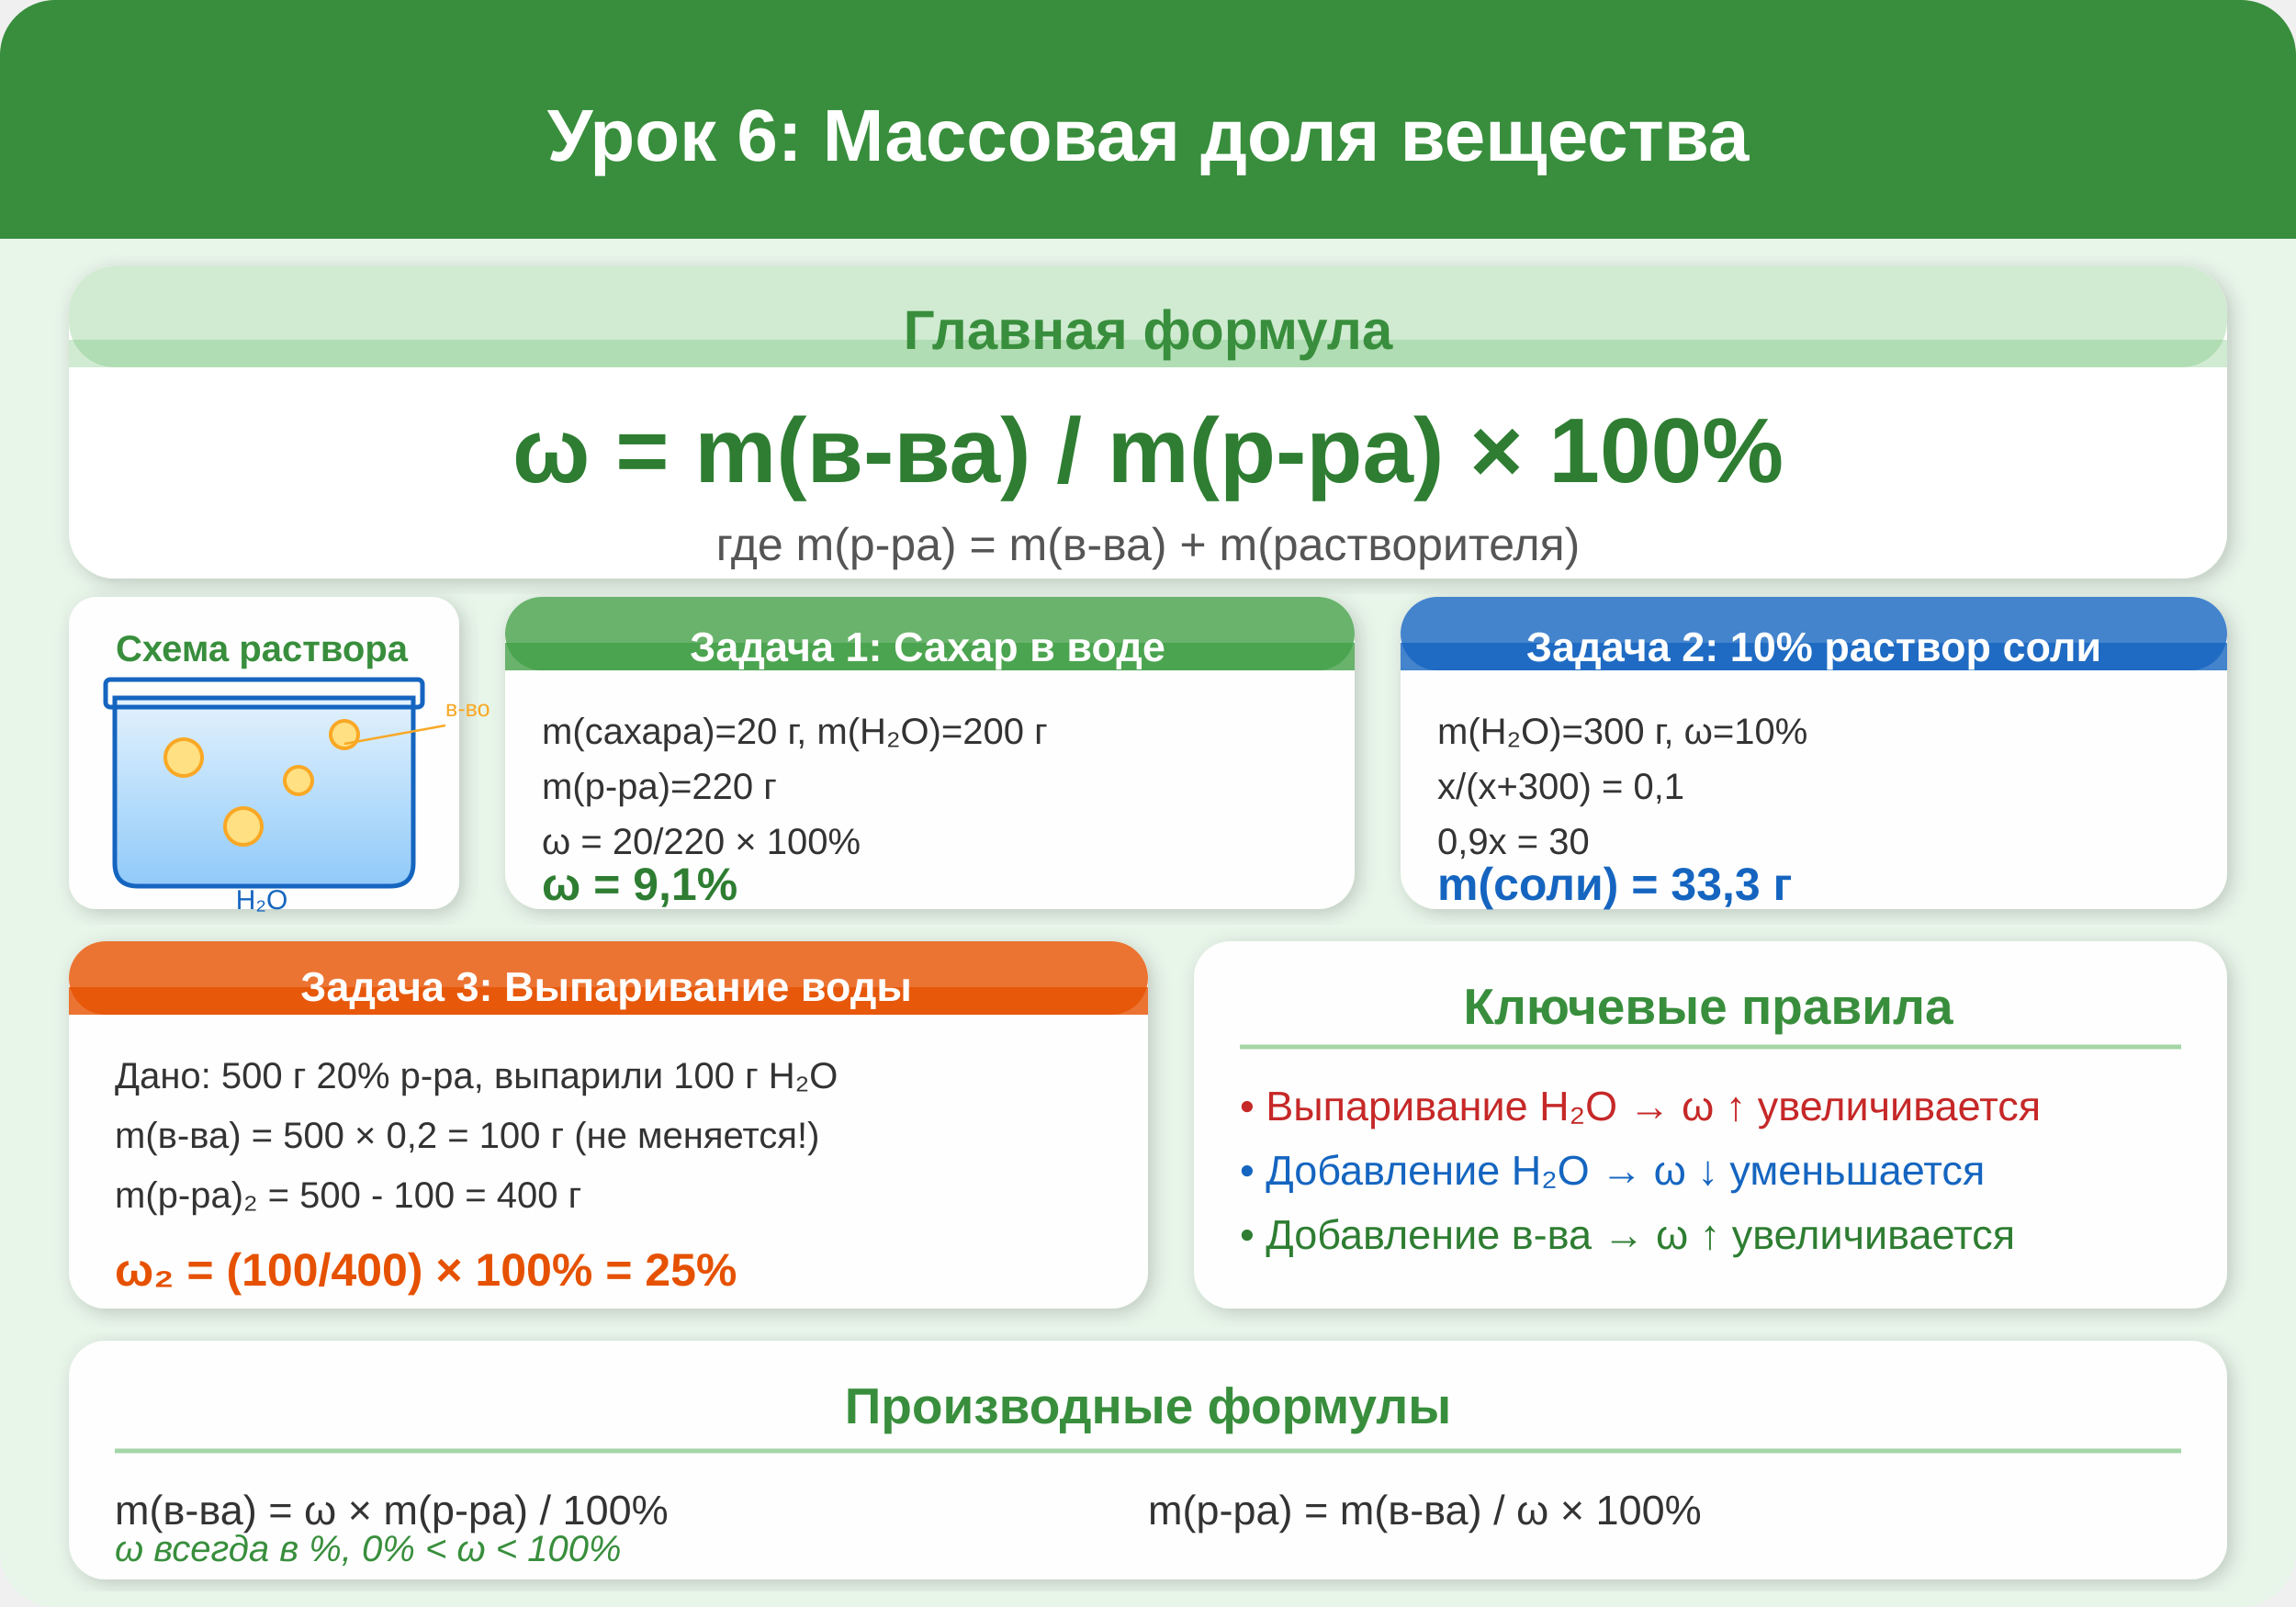
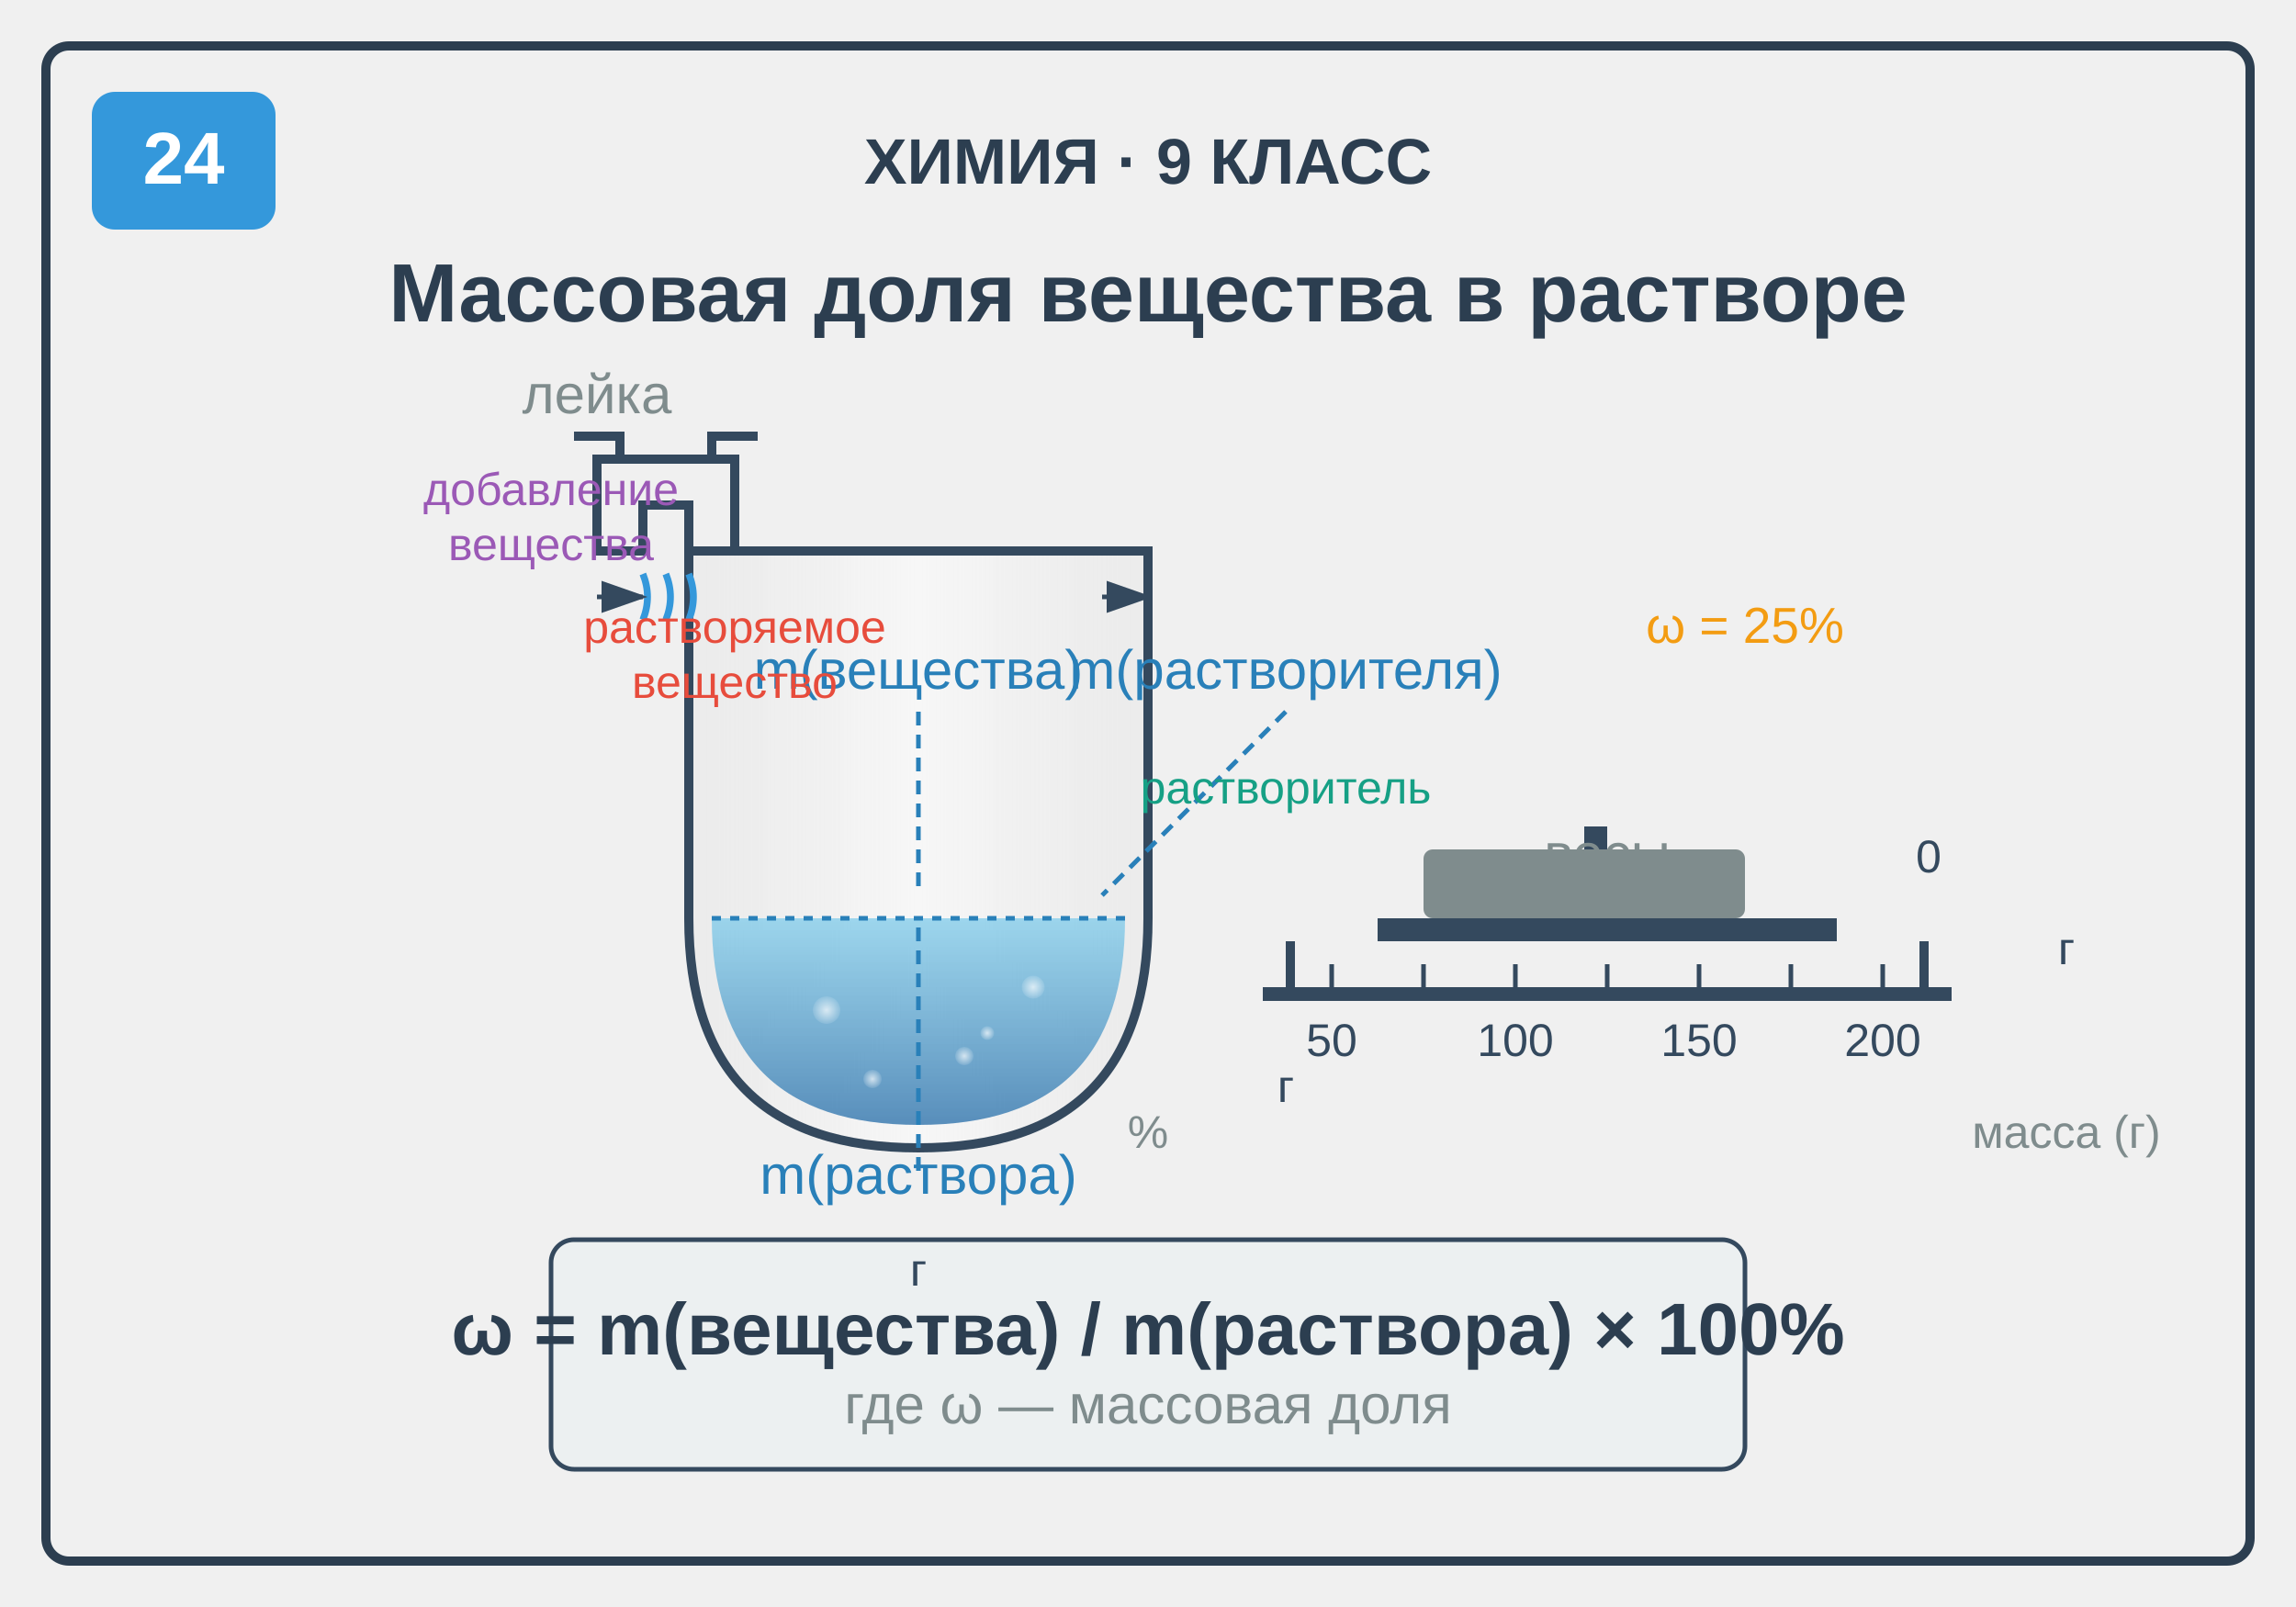
<svg xmlns="http://www.w3.org/2000/svg" viewBox="0 0 500 350">
  <defs>
-     <filter id="shadow6" x="-5%" y="-5%" width="110%" height="110%">
-       <feDropShadow dx="1" dy="1" stdDeviation="2" flood-color="#00000033" />
-     </filter>
-     <linearGradient id="beaker6" x1="0%" y1="0%" x2="0%" y2="100%">
-       <stop offset="0%" stop-color="#E3F2FD" />
-       <stop offset="100%" stop-color="#90CAF9" />
+     <linearGradient id="liquidGrad" x1="0%" y1="0%" x2="0%" y2="100%">
+       <stop offset="0%" style="stop-color:#87CEEB;stop-opacity:0.8" />
+       <stop offset="100%" style="stop-color:#4682B4;stop-opacity:0.9" />
    </linearGradient>
+     <linearGradient id="glassGrad" x1="0%" y1="0%" x2="100%" y2="0%">
+       <stop offset="0%" style="stop-color:#E0E0E0;stop-opacity:0.3" />
+       <stop offset="50%" style="stop-color:#FFFFFF;stop-opacity:0.5" />
+       <stop offset="100%" style="stop-color:#E0E0E0;stop-opacity:0.3" />
+     </linearGradient>
+     <radialGradient id="bubbleGrad">
+       <stop offset="0%" style="stop-color:#FFFFFF;stop-opacity:0.7" />
+       <stop offset="100%" style="stop-color:#FFFFFF;stop-opacity:0.1" />
+     </radialGradient>
  </defs>
-   <rect width="500" height="350" rx="12" fill="#E8F5E9" />
-   <rect x="0" y="0" width="500" height="52" rx="12" fill="#388E3C" />
-   <rect x="0" y="20" width="500" height="32" fill="#388E3C" />
-   <text x="250" y="35" text-anchor="middle" font-family="Arial,sans-serif" font-size="16" font-weight="bold" fill="white">Урок 6: Массовая доля вещества</text>
-   <rect x="15" y="58" width="470" height="68" rx="10" fill="white" opacity="0.95" filter="url(#shadow6)" />
-   <rect x="15" y="58" width="470" height="22" rx="10" fill="#66BB6A" opacity="0.3" />
-   <rect x="15" y="74" width="470" height="6" fill="#66BB6A" opacity="0.3" />
-   <text x="250" y="76" text-anchor="middle" font-family="Arial,sans-serif" font-size="12" font-weight="bold" fill="#388E3C">Главная формула</text>
-   <text x="250" y="105" text-anchor="middle" font-family="Arial,sans-serif" font-size="20" font-weight="bold" fill="#2E7D32">ω = m(в-ва) / m(р-ра) × 100%</text>
-   <text x="250" y="122" text-anchor="middle" font-family="Arial,sans-serif" font-size="10" fill="#555">где m(р-ра) = m(в-ва) + m(растворителя)</text>
-   <g transform="translate(15,130)">
-     <rect width="85" height="68" rx="6" fill="white" opacity="0.9" filter="url(#shadow6)" />
-     <text x="42" y="14" text-anchor="middle" font-family="Arial,sans-serif" font-size="8" font-weight="bold" fill="#388E3C">Схема раствора</text>
-     <path d="M10,22 L10,58 Q10,63 15,63 L70,63 Q75,63 75,58 L75,22 Z" fill="url(#beaker6)" stroke="#1565C0" stroke-width="1" />
-     <rect x="8" y="18" width="69" height="6" rx="1" fill="none" stroke="#1565C0" stroke-width="1" />
-     <circle cx="25" cy="35" r="4" fill="#FFE082" stroke="#F9A825" stroke-width="0.8" />
-     <circle cx="50" cy="40" r="3" fill="#FFE082" stroke="#F9A825" stroke-width="0.8" />
-     <circle cx="38" cy="50" r="4" fill="#FFE082" stroke="#F9A825" stroke-width="0.8" />
-     <circle cx="60" cy="30" r="3" fill="#FFE082" stroke="#F9A825" stroke-width="0.8" />
-     <text x="42" y="68" text-anchor="middle" font-family="Arial,sans-serif" font-size="6" fill="#1565C0">H₂O</text>
-     <line x1="60" y1="32" x2="82" y2="28" stroke="#F9A825" stroke-width="0.5" />
-     <text x="82" y="26" font-family="Arial,sans-serif" font-size="5" fill="#F9A825">в-во</text>
-   </g>
-   <rect x="110" y="130" width="185" height="68" rx="8" fill="white" opacity="0.9" filter="url(#shadow6)" />
-   <rect x="110" y="130" width="185" height="16" rx="8" fill="#43A047" opacity="0.8" />
-   <rect x="110" y="140" width="185" height="6" fill="#43A047" opacity="0.8" />
-   <text x="202" y="144" text-anchor="middle" font-family="Arial,sans-serif" font-size="9" font-weight="bold" fill="white">Задача 1: Сахар в воде</text>
-   <text x="118" y="162" font-family="Arial,sans-serif" font-size="8" fill="#333">m(сахара)=20 г, m(H₂O)=200 г</text>
-   <text x="118" y="174" font-family="Arial,sans-serif" font-size="8" fill="#333">m(р-ра)=220 г</text>
-   <text x="118" y="186" font-family="Arial,sans-serif" font-size="8" fill="#333">ω = 20/220 × 100%</text>
-   <text x="118" y="196" font-family="Arial,sans-serif" font-size="10" font-weight="bold" fill="#2E7D32">ω = 9,1%</text>
-   <rect x="305" y="130" width="180" height="68" rx="8" fill="white" opacity="0.9" filter="url(#shadow6)" />
-   <rect x="305" y="130" width="180" height="16" rx="8" fill="#1565C0" opacity="0.8" />
-   <rect x="305" y="140" width="180" height="6" fill="#1565C0" opacity="0.8" />
-   <text x="395" y="144" text-anchor="middle" font-family="Arial,sans-serif" font-size="9" font-weight="bold" fill="white">Задача 2: 10% раствор соли</text>
-   <text x="313" y="162" font-family="Arial,sans-serif" font-size="8" fill="#333">m(H₂O)=300 г, ω=10%</text>
-   <text x="313" y="174" font-family="Arial,sans-serif" font-size="8" fill="#333">x/(x+300) = 0,1</text>
-   <text x="313" y="186" font-family="Arial,sans-serif" font-size="8" fill="#333">0,9x = 30</text>
-   <text x="313" y="196" font-family="Arial,sans-serif" font-size="10" font-weight="bold" fill="#1565C0">m(соли) = 33,3 г</text>
-   <rect x="15" y="205" width="235" height="80" rx="8" fill="white" opacity="0.9" filter="url(#shadow6)" />
-   <rect x="15" y="205" width="235" height="16" rx="8" fill="#E65100" opacity="0.8" />
-   <rect x="15" y="215" width="235" height="6" fill="#E65100" opacity="0.8" />
-   <text x="132" y="218" text-anchor="middle" font-family="Arial,sans-serif" font-size="9" font-weight="bold" fill="white">Задача 3: Выпаривание воды</text>
-   <text x="25" y="237" font-family="Arial,sans-serif" font-size="8" fill="#333">Дано: 500 г 20% р-ра, выпарили 100 г H₂O</text>
-   <text x="25" y="250" font-family="Arial,sans-serif" font-size="8" fill="#333">m(в-ва) = 500 × 0,2 = 100 г (не меняется!)</text>
-   <text x="25" y="263" font-family="Arial,sans-serif" font-size="8" fill="#333">m(р-ра)₂ = 500 - 100 = 400 г</text>
-   <text x="25" y="280" font-family="Arial,sans-serif" font-size="10" font-weight="bold" fill="#E65100">ω₂ = (100/400) × 100% = 25%</text>
-   <rect x="260" y="205" width="225" height="80" rx="8" fill="white" opacity="0.9" filter="url(#shadow6)" />
-   <text x="372" y="223" text-anchor="middle" font-family="Arial,sans-serif" font-size="11" font-weight="bold" fill="#388E3C">Ключевые правила</text>
-   <line x1="270" y1="228" x2="475" y2="228" stroke="#A5D6A7" stroke-width="1" />
-   <text x="270" y="244" font-family="Arial,sans-serif" font-size="9" fill="#C62828">• Выпаривание H₂O → ω ↑ увеличивается</text>
-   <text x="270" y="258" font-family="Arial,sans-serif" font-size="9" fill="#1565C0">• Добавление H₂O → ω ↓ уменьшается</text>
-   <text x="270" y="272" font-family="Arial,sans-serif" font-size="9" fill="#2E7D32">• Добавление в-ва → ω ↑ увеличивается</text>
-   <rect x="15" y="292" width="470" height="52" rx="8" fill="white" opacity="0.9" filter="url(#shadow6)" />
-   <text x="250" y="310" text-anchor="middle" font-family="Arial,sans-serif" font-size="11" font-weight="bold" fill="#388E3C">Производные формулы</text>
-   <line x1="25" y1="316" x2="475" y2="316" stroke="#A5D6A7" stroke-width="1" />
-   <text x="25" y="332" font-family="Arial,sans-serif" font-size="9" fill="#333">m(в-ва) = ω × m(р-ра) / 100%</text>
-   <text x="250" y="332" font-family="Arial,sans-serif" font-size="9" fill="#333">m(р-ра) = m(в-ва) / ω × 100%</text>
-   <text x="25" y="340" font-family="Arial,sans-serif" font-size="8" fill="#388E3C" font-style="italic">ω всегда в %, 0% &lt; ω &lt; 100%</text>
+   <rect x="10" y="10" width="480" height="330" fill="none" stroke="#2C3E50" stroke-width="2" rx="5" ry="5" />
+   <rect x="20" y="20" width="40" height="30" fill="#3498DB" rx="5" ry="5" />
+   <text x="40" y="40" text-anchor="middle" fill="white" font-family="Arial" font-size="16" font-weight="bold">24</text>
+   <text x="250" y="40" text-anchor="middle" fill="#2C3E50" font-family="Arial" font-size="14" font-weight="bold">ХИМИЯ · 9 КЛАСС</text>
+   <text x="250" y="70" text-anchor="middle" fill="#2C3E50" font-family="Arial" font-size="18" font-weight="bold">Массовая доля вещества в растворе</text>
+   <path d="M150 120 L150 200 Q150 250 200 250 Q250 250 250 200 L250 120 Z" fill="url(#glassGrad)" stroke="#34495E" stroke-width="2" />
+   <path d="M155 200 Q155 245 200 245 Q245 245 245 200 Z" fill="url(#liquidGrad)" />
+   <circle cx="180" cy="220" r="3" fill="url(#bubbleGrad)" />
+   <circle cx="210" cy="230" r="2" fill="url(#bubbleGrad)" />
+   <circle cx="225" cy="215" r="2.5" fill="url(#bubbleGrad)" />
+   <circle cx="190" cy="235" r="2" fill="url(#bubbleGrad)" />
+   <circle cx="215" cy="225" r="1.5" fill="url(#bubbleGrad)" />
+   <line x1="155" y1="200" x2="245" y2="200" stroke="#2980B9" stroke-width="1" stroke-dasharray="2,2" />
+   <path d="M130 100 L130 120 L140 120 L140 110 L150 110 L150 120 L160 120 L160 100 Z" fill="none" stroke="#34495E" stroke-width="2" />
+   <path d="M125 95 L135 95 L135 100 L155 100 L155 95 L165 95" fill="none" stroke="#34495E" stroke-width="2" />
+   <path d="M140 125 Q142 130 140 135" fill="none" stroke="#3498DB" stroke-width="1.5" />
+   <path d="M145 125 Q147 130 145 135" fill="none" stroke="#3498DB" stroke-width="1.5" />
+   <path d="M150 125 Q152 130 150 135" fill="none" stroke="#3498DB" stroke-width="1.5" />
+   <rect x="300" y="200" width="100" height="5" fill="#34495E" />
+   <rect x="345" y="180" width="5" height="25" fill="#34495E" />
+   <rect x="310" y="185" width="70" height="15" fill="#7F8C8D" rx="2" ry="2" />
+   <rect x="280" y="205" width="2" height="10" fill="#34495E" />
+   <rect x="418" y="205" width="2" height="10" fill="#34495E" />
+   <rect x="275" y="215" width="150" height="3" fill="#34495E" />
+   <line x1="290" y1="210" x2="290" y2="215" stroke="#34495E" stroke-width="1" />
+   <line x1="310" y1="210" x2="310" y2="215" stroke="#34495E" stroke-width="1" />
+   <line x1="330" y1="210" x2="330" y2="215" stroke="#34495E" stroke-width="1" />
+   <line x1="350" y1="210" x2="350" y2="215" stroke="#34495E" stroke-width="1" />
+   <line x1="370" y1="210" x2="370" y2="215" stroke="#34495E" stroke-width="1" />
+   <line x1="390" y1="210" x2="390" y2="215" stroke="#34495E" stroke-width="1" />
+   <line x1="410" y1="210" x2="410" y2="215" stroke="#34495E" stroke-width="1" />
+   <rect x="120" y="270" width="260" height="50" fill="#ECF0F1" stroke="#34495E" stroke-width="1" rx="5" ry="5" />
+   <text x="250" y="295" text-anchor="middle" fill="#2C3E50" font-family="Arial" font-size="16" font-weight="bold">ω = m(вещества) / m(раствора) × 100%</text>
+   <text x="250" y="310" text-anchor="middle" fill="#7F8C8D" font-family="Arial" font-size="12">где ω — массовая доля</text>
+   <text x="200" y="150" text-anchor="middle" fill="#2980B9" font-family="Arial" font-size="12">m(вещества)</text>
+   <line x1="200" y1="155" x2="200" y2="195" stroke="#2980B9" stroke-width="1" stroke-dasharray="3,2" />
+   <text x="280" y="150" text-anchor="middle" fill="#2980B9" font-family="Arial" font-size="12">m(растворителя)</text>
+   <line x1="280" y1="155" x2="240" y2="195" stroke="#2980B9" stroke-width="1" stroke-dasharray="3,2" />
+   <text x="200" y="260" text-anchor="middle" fill="#2980B9" font-family="Arial" font-size="12">m(раствора)</text>
+   <line x1="200" y1="255" x2="200" y2="200" stroke="#2980B9" stroke-width="1" stroke-dasharray="3,2" />
+   <text x="350" y="190" text-anchor="middle" fill="#7F8C8D" font-family="Arial" font-size="12">весы</text>
+   <text x="130" y="90" text-anchor="middle" fill="#7F8C8D" font-family="Arial" font-size="12">лейка</text>
+   <text x="160" y="140" text-anchor="middle" fill="#E74C3C" font-family="Arial" font-size="10">растворяемое</text>
+   <text x="160" y="152" text-anchor="middle" fill="#E74C3C" font-family="Arial" font-size="10">вещество</text>
+   <text x="280" y="175" text-anchor="middle" fill="#16A085" font-family="Arial" font-size="10">растворитель</text>
+   <text x="120" y="110" text-anchor="middle" fill="#9B59B6" font-family="Arial" font-size="10">добавление</text>
+   <text x="120" y="122" text-anchor="middle" fill="#9B59B6" font-family="Arial" font-size="10">вещества</text>
+   <text x="450" y="210" text-anchor="middle" fill="#34495E" font-family="Arial" font-size="10">г</text>
+   <text x="280" y="240" text-anchor="middle" fill="#34495E" font-family="Arial" font-size="10">г</text>
+   <text x="200" y="280" text-anchor="middle" fill="#34495E" font-family="Arial" font-size="10">г</text>
+   <text x="420" y="190" text-anchor="middle" fill="#34495E" font-family="Arial" font-size="10">0</text>
+   <text x="290" y="230" text-anchor="middle" fill="#34495E" font-family="Arial" font-size="10">50</text>
+   <text x="330" y="230" text-anchor="middle" fill="#34495E" font-family="Arial" font-size="10">100</text>
+   <text x="370" y="230" text-anchor="middle" fill="#34495E" font-family="Arial" font-size="10">150</text>
+   <text x="410" y="230" text-anchor="middle" fill="#34495E" font-family="Arial" font-size="10">200</text>
+   <text x="450" y="250" text-anchor="middle" fill="#7F8C8D" font-family="Arial" font-size="10">масса (г)</text>
+   <text x="250" y="250" text-anchor="middle" fill="#7F8C8D" font-family="Arial" font-size="10">%</text>
+   <text x="380" y="140" text-anchor="middle" fill="#F39C12" font-family="Arial" font-size="11">ω = 25%</text>
+   <path d="M130 130 L140 130" stroke="#34495E" stroke-width="1" marker-end="url(#arrowhead)" />
+   <path d="M240 130 L250 130" stroke="#34495E" stroke-width="1" marker-end="url(#arrowhead)" />
+   <defs>
+     <marker id="arrowhead" markerWidth="10" markerHeight="7" refX="9" refY="3.5" orient="auto">
+       <polygon points="0 0, 10 3.5, 0 7" fill="#34495E" />
+     </marker>
+   </defs>
</svg>
